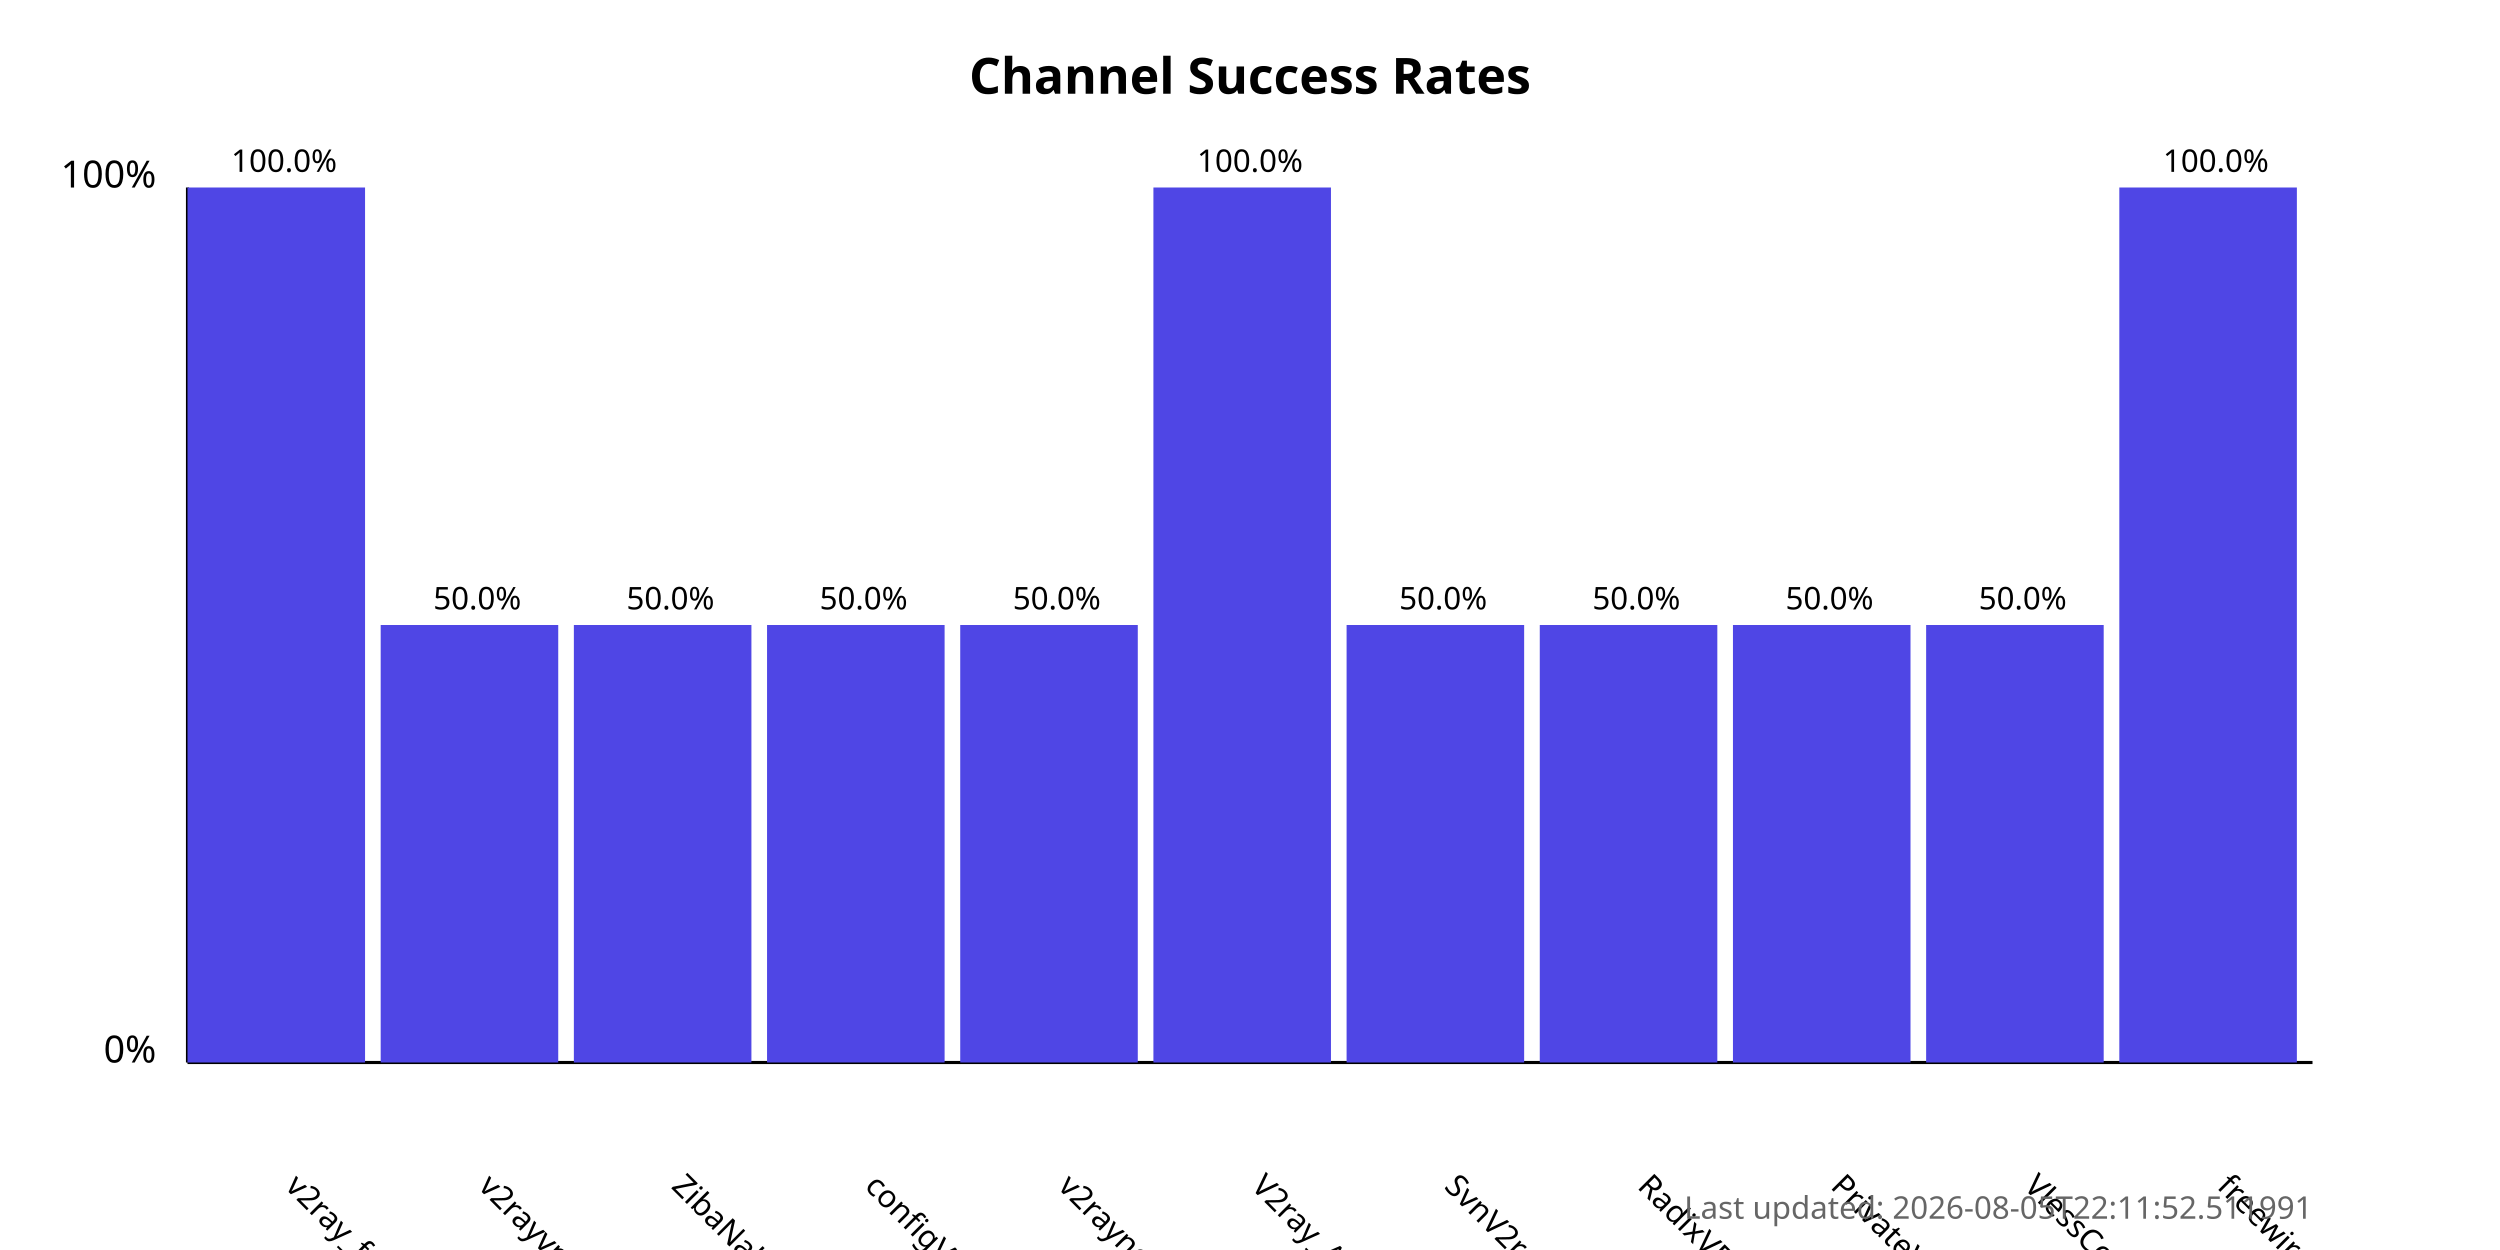
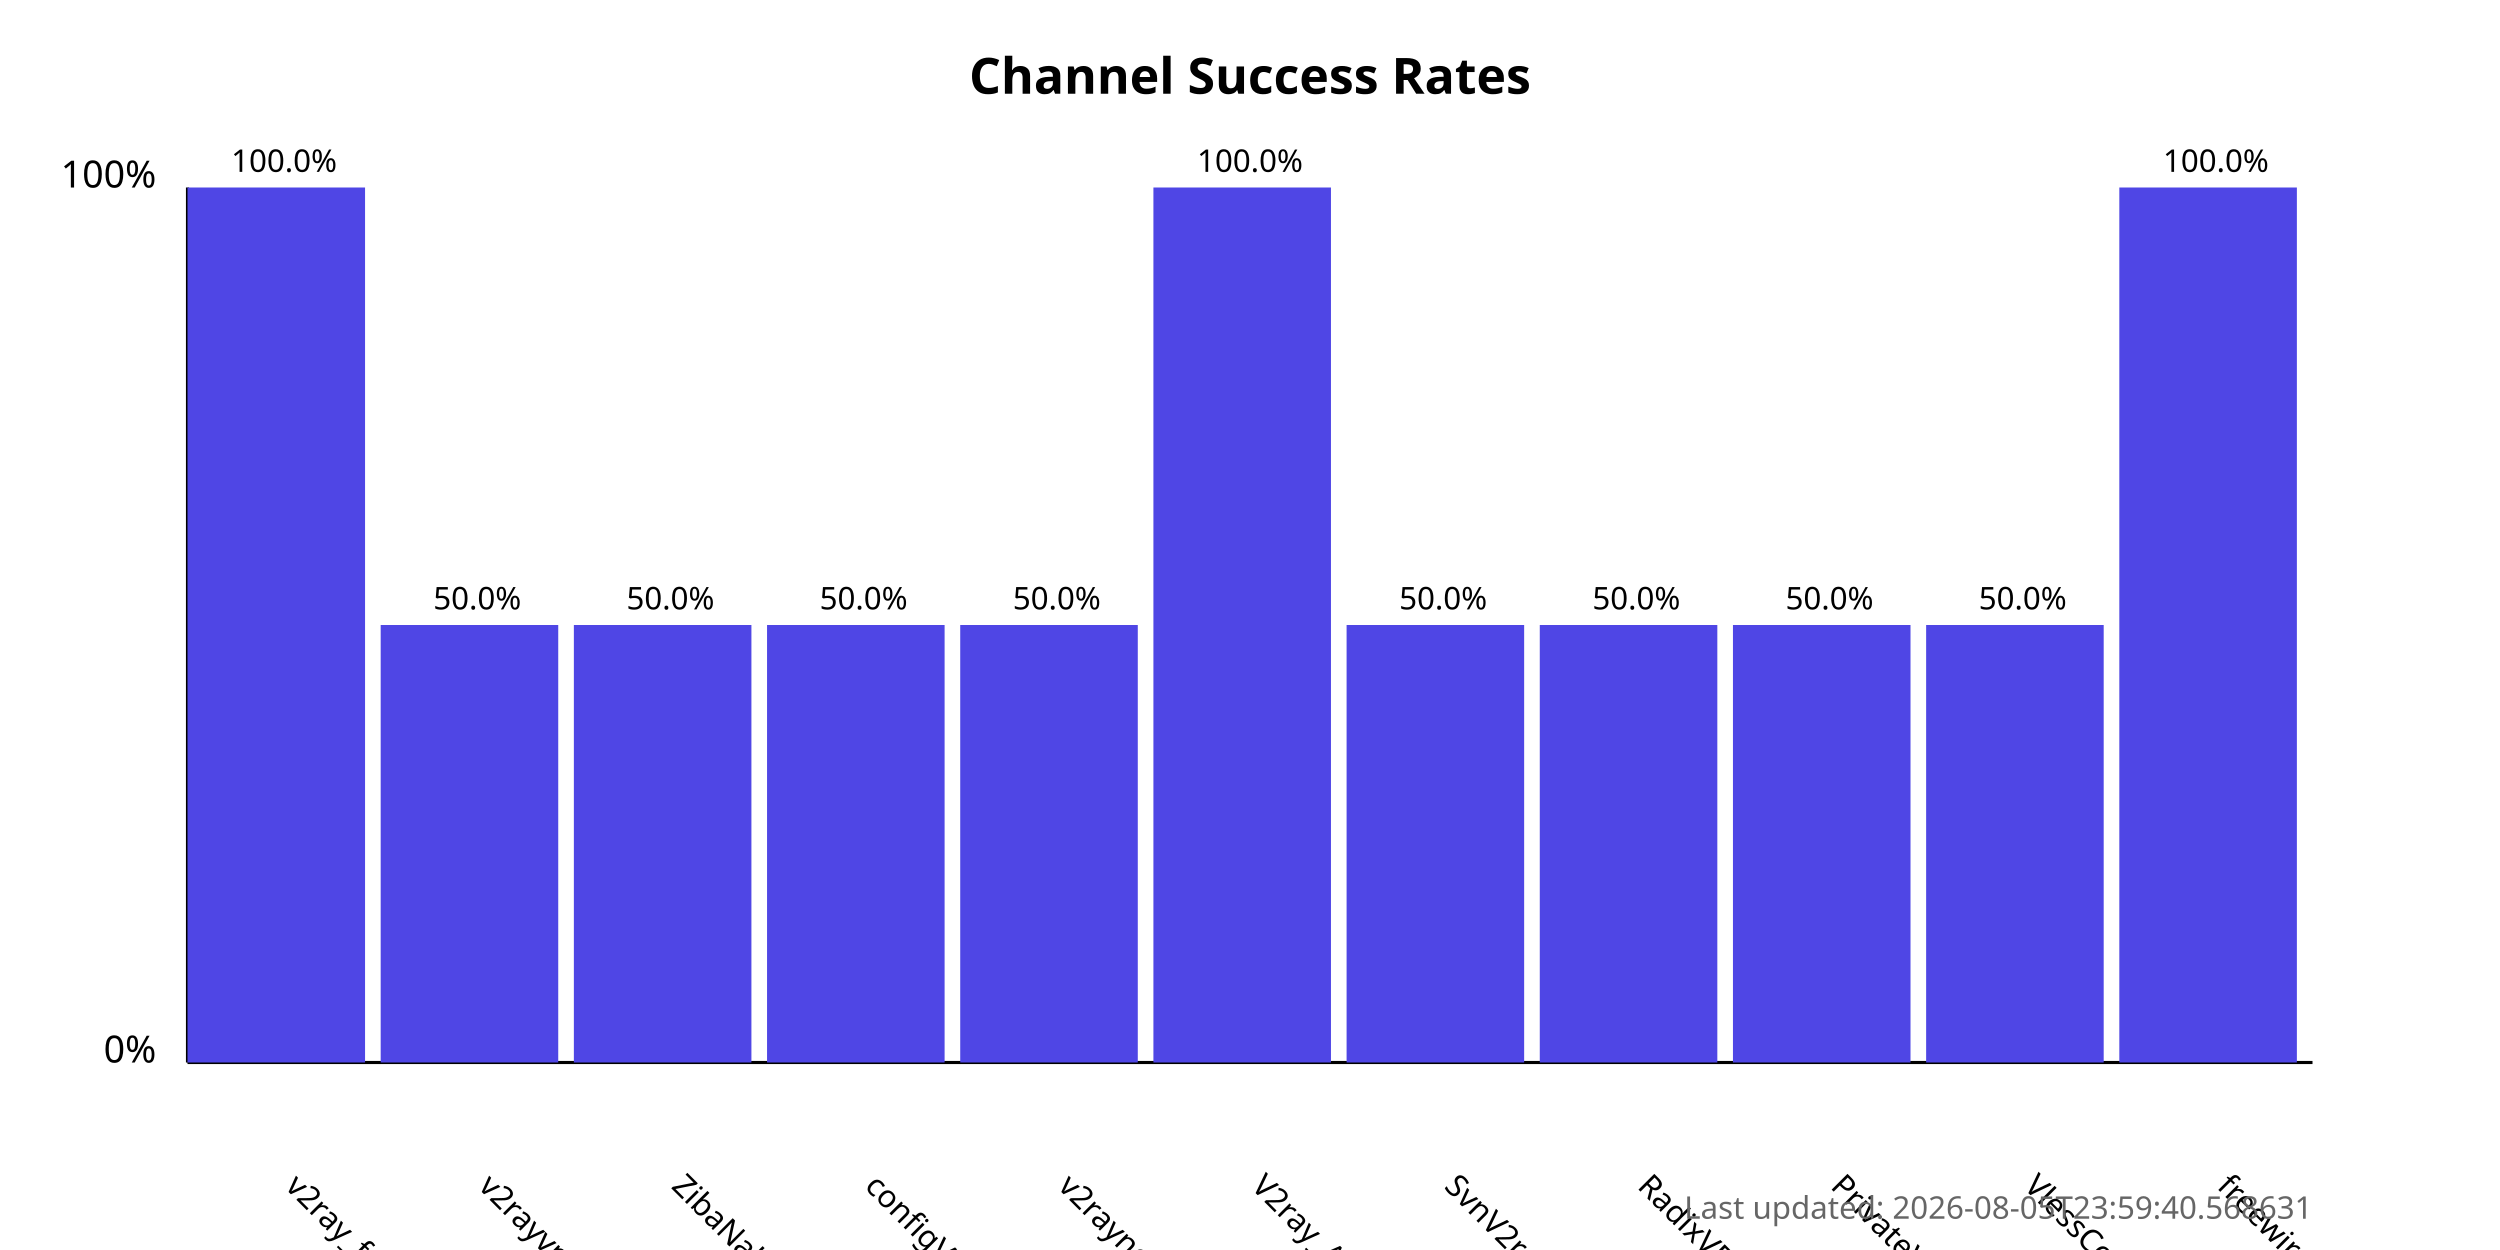
<svg xmlns="http://www.w3.org/2000/svg" width="800" height="400">
  <style>
            .chart-title { font: bold 16px sans-serif; }
            .axis-label { font: 12px sans-serif; }
            .tick-label { font: 10px sans-serif; }
            .bar { fill: #4f46e5; }
            .bar:hover { fill: #6366f1; }
            .timestamp { font: 10px sans-serif; fill: #666; }
        </style>
  <text x="400.0" y="30" text-anchor="middle" class="chart-title">
            Channel Success Rates
        </text>
  <line x1="60" y1="340" x2="60" y2="60" stroke="black" stroke-width="1" />
  <line x1="60" y1="340" x2="740" y2="340" stroke="black" stroke-width="1" />
  <text x="50" y="340" text-anchor="end" class="axis-label">0%</text>
  <text x="50" y="60" text-anchor="end" class="axis-label">100%</text>
  <g>
    <rect x="60" y="60.0" width="56.818" height="280.0" class="bar" />
    <text x="90.909" y="380" transform="rotate(45, 90.90909, 380)" text-anchor="start" class="tick-label">
                v2ray_free_conf
            </text>
    <text x="90.909" y="55.0" text-anchor="middle" class="tick-label">
                100.0%
            </text>
  </g>
  <g>
    <rect x="121.818" y="200.0" width="56.818" height="140.0" class="bar" />
    <text x="152.727" y="380" transform="rotate(45, 152.7273, 380)" text-anchor="start" class="tick-label">
                v2rayvpno
            </text>
    <text x="152.727" y="195.0" text-anchor="middle" class="tick-label">
                50.0%
            </text>
  </g>
  <g>
    <rect x="183.636" y="200.0" width="56.818" height="140.0" class="bar" />
    <text x="214.545" y="380" transform="rotate(45, 214.5455, 380)" text-anchor="start" class="tick-label">
                ZibaNabz
            </text>
    <text x="214.545" y="195.0" text-anchor="middle" class="tick-label">
                50.0%
            </text>
  </g>
  <g>
    <rect x="245.455" y="200.0" width="56.818" height="140.0" class="bar" />
    <text x="276.364" y="380" transform="rotate(45, 276.3636, 380)" text-anchor="start" class="tick-label">
                configV2rayForFree
            </text>
    <text x="276.364" y="195.0" text-anchor="middle" class="tick-label">
                50.0%
            </text>
  </g>
  <g>
    <rect x="307.273" y="200.0" width="56.818" height="140.0" class="bar" />
    <text x="338.182" y="380" transform="rotate(45, 338.1818, 380)" text-anchor="start" class="tick-label">
                v2rayngvpn
            </text>
    <text x="338.182" y="195.0" text-anchor="middle" class="tick-label">
                50.0%
            </text>
  </g>
  <g>
    <rect x="369.091" y="60.0" width="56.818" height="280.0" class="bar" />
    <text x="400.0" y="380" transform="rotate(45, 400.0, 380)" text-anchor="start" class="tick-label">
                V2ray_Alpha
            </text>
    <text x="400.0" y="55.0" text-anchor="middle" class="tick-label">
                100.0%
            </text>
  </g>
  <g>
    <rect x="430.909" y="200.0" width="56.818" height="140.0" class="bar" />
    <text x="461.818" y="380" transform="rotate(45, 461.8182, 380)" text-anchor="start" class="tick-label">
                SvnV2ray
            </text>
    <text x="461.818" y="195.0" text-anchor="middle" class="tick-label">
                50.0%
            </text>
  </g>
  <g>
    <rect x="492.727" y="200.0" width="56.818" height="140.0" class="bar" />
    <text x="523.636" y="380" transform="rotate(45, 523.6364, 380)" text-anchor="start" class="tick-label">
                RadixVPN
            </text>
    <text x="523.636" y="195.0" text-anchor="middle" class="tick-label">
                50.0%
            </text>
  </g>
  <g>
    <rect x="554.545" y="200.0" width="56.818" height="140.0" class="bar" />
    <text x="585.455" y="380" transform="rotate(45, 585.4545, 380)" text-anchor="start" class="tick-label">
                PrivateVPNs
            </text>
    <text x="585.455" y="195.0" text-anchor="middle" class="tick-label">
                50.0%
            </text>
  </g>
  <g>
    <rect x="616.364" y="200.0" width="56.818" height="140.0" class="bar" />
    <text x="647.273" y="380" transform="rotate(45, 647.2727, 380)" text-anchor="start" class="tick-label">
                VlessConfig
            </text>
    <text x="647.273" y="195.0" text-anchor="middle" class="tick-label">
                50.0%
            </text>
  </g>
  <g>
    <rect x="678.182" y="60.0" width="56.818" height="280.0" class="bar" />
    <text x="709.091" y="380" transform="rotate(45, 709.0909, 380)" text-anchor="start" class="tick-label">
                freewireguard
            </text>
    <text x="709.091" y="55.0" text-anchor="middle" class="tick-label">
                100.0%
            </text>
  </g>
  <text x="740" y="390" text-anchor="end" class="timestamp">
-             Last updated: 2026-08-05T22:11:52.511991
+             Last updated: 2026-08-05T23:59:40.568631
        </text>
</svg>
